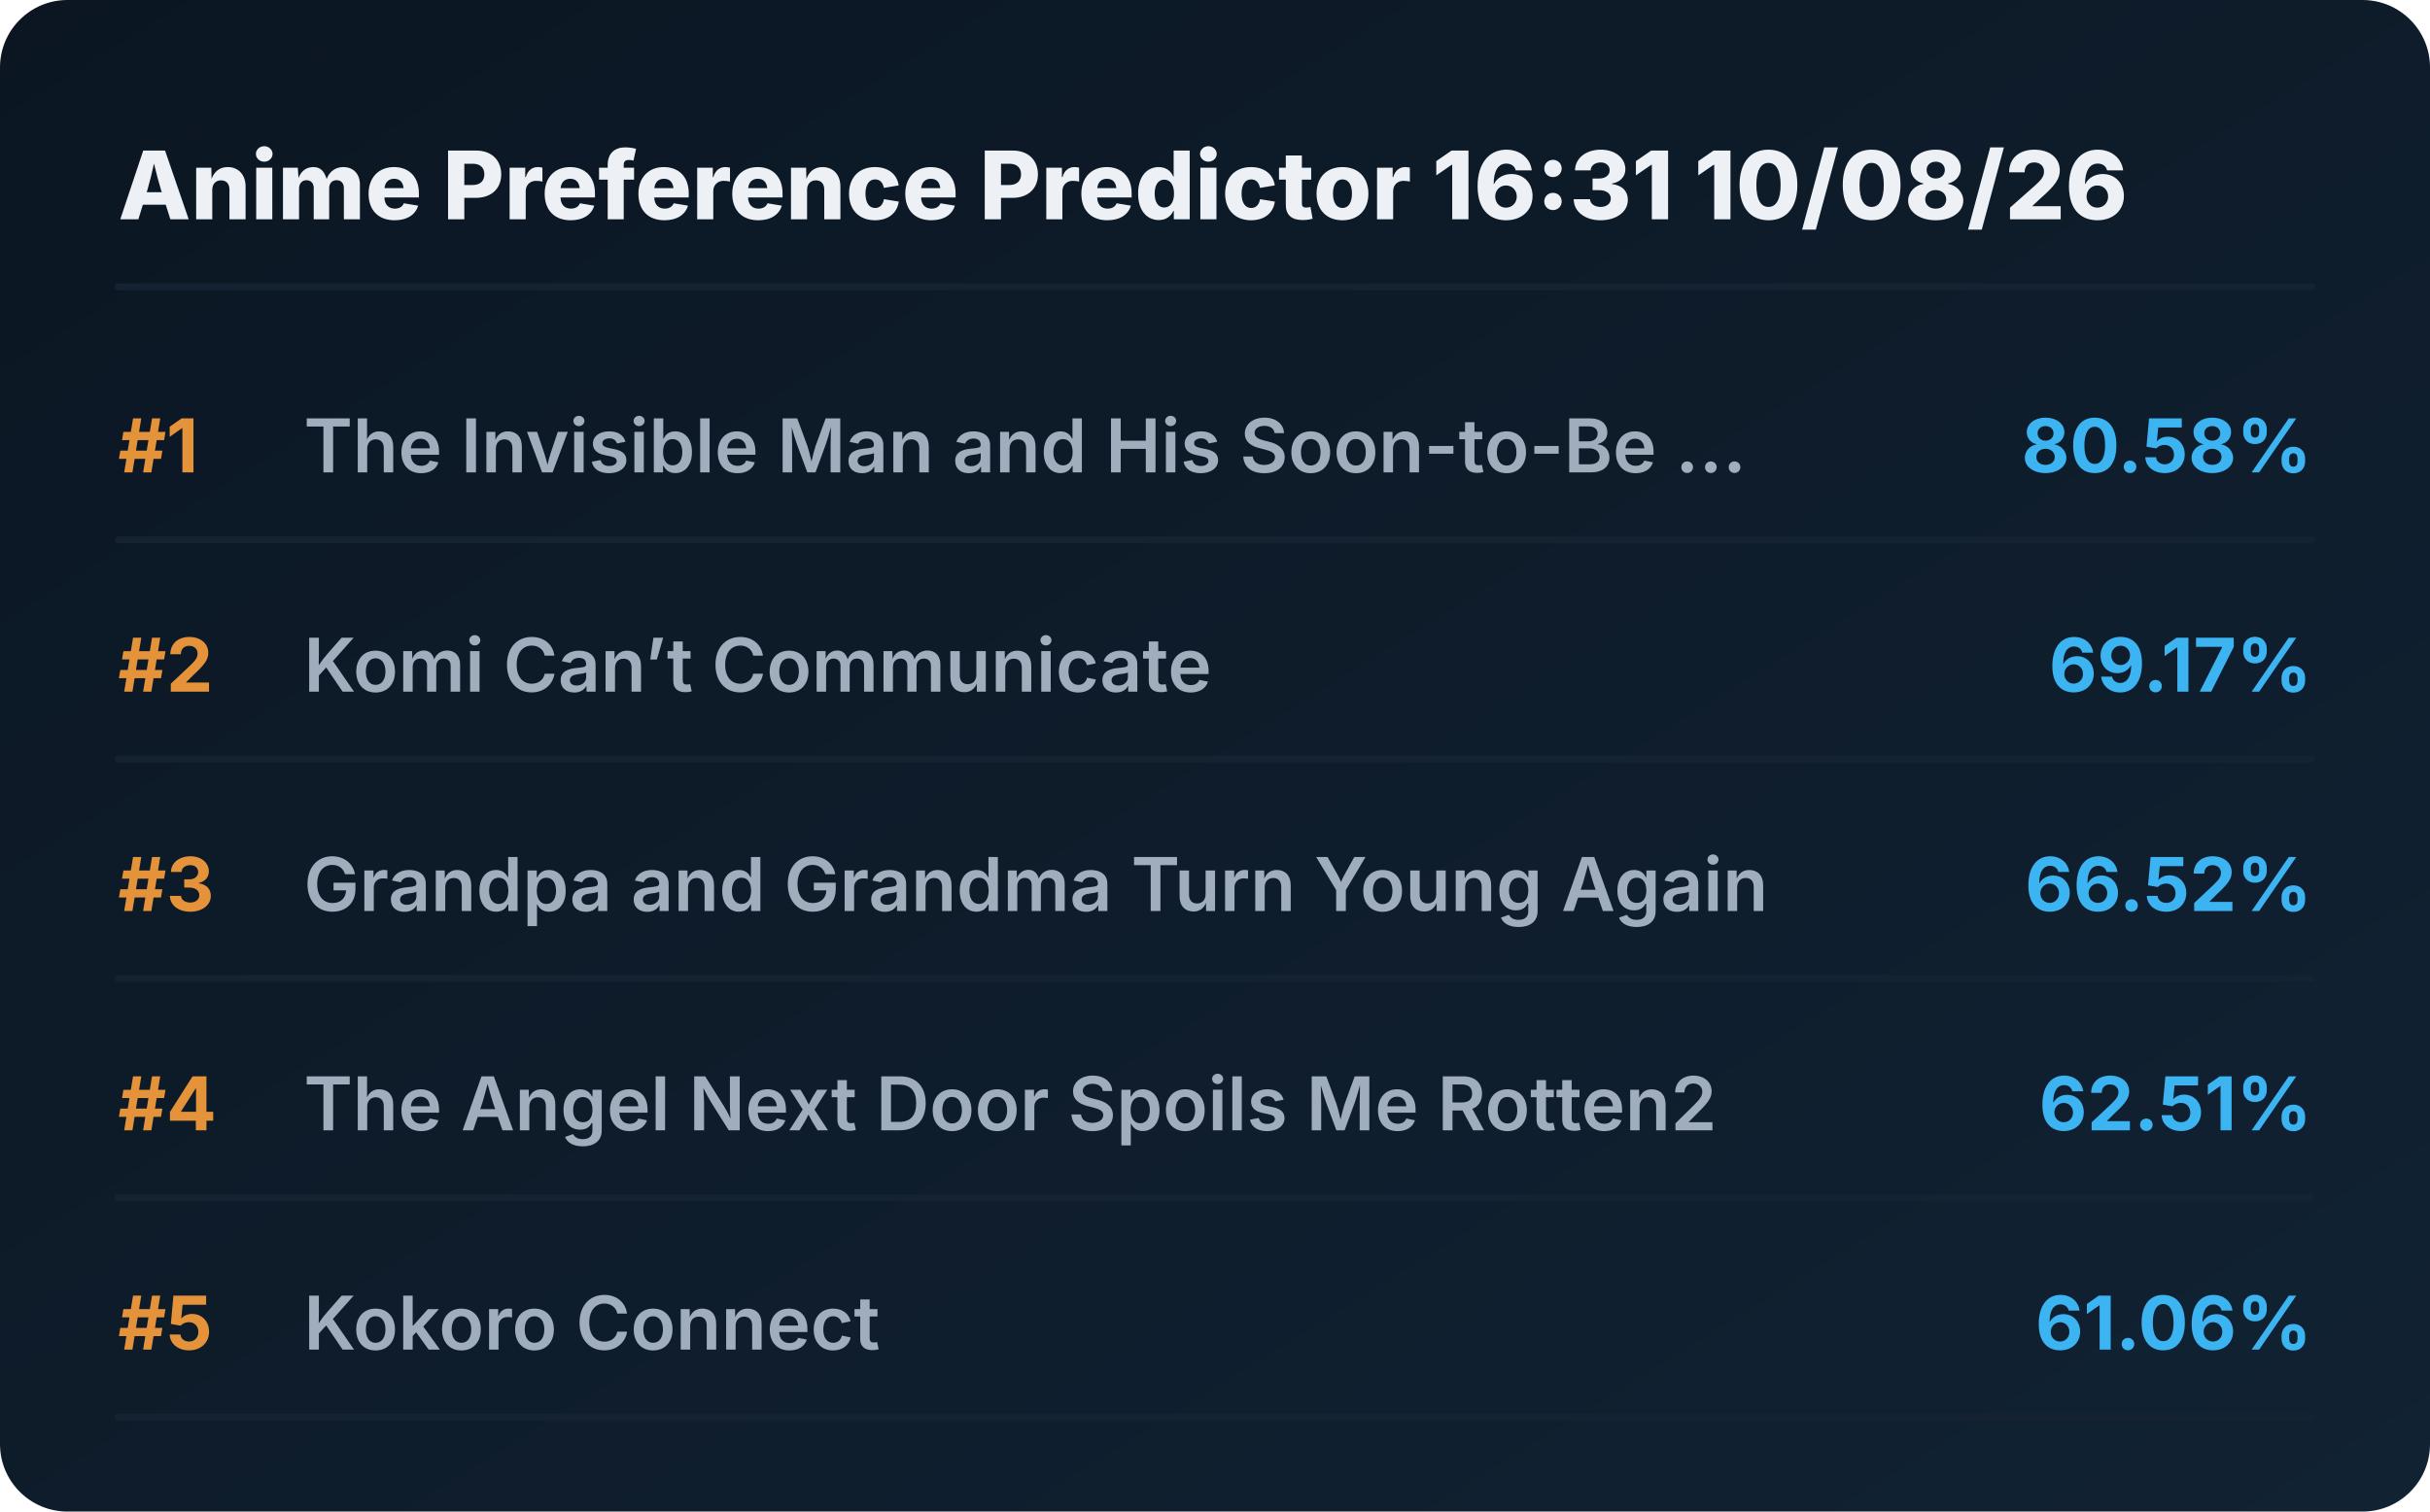
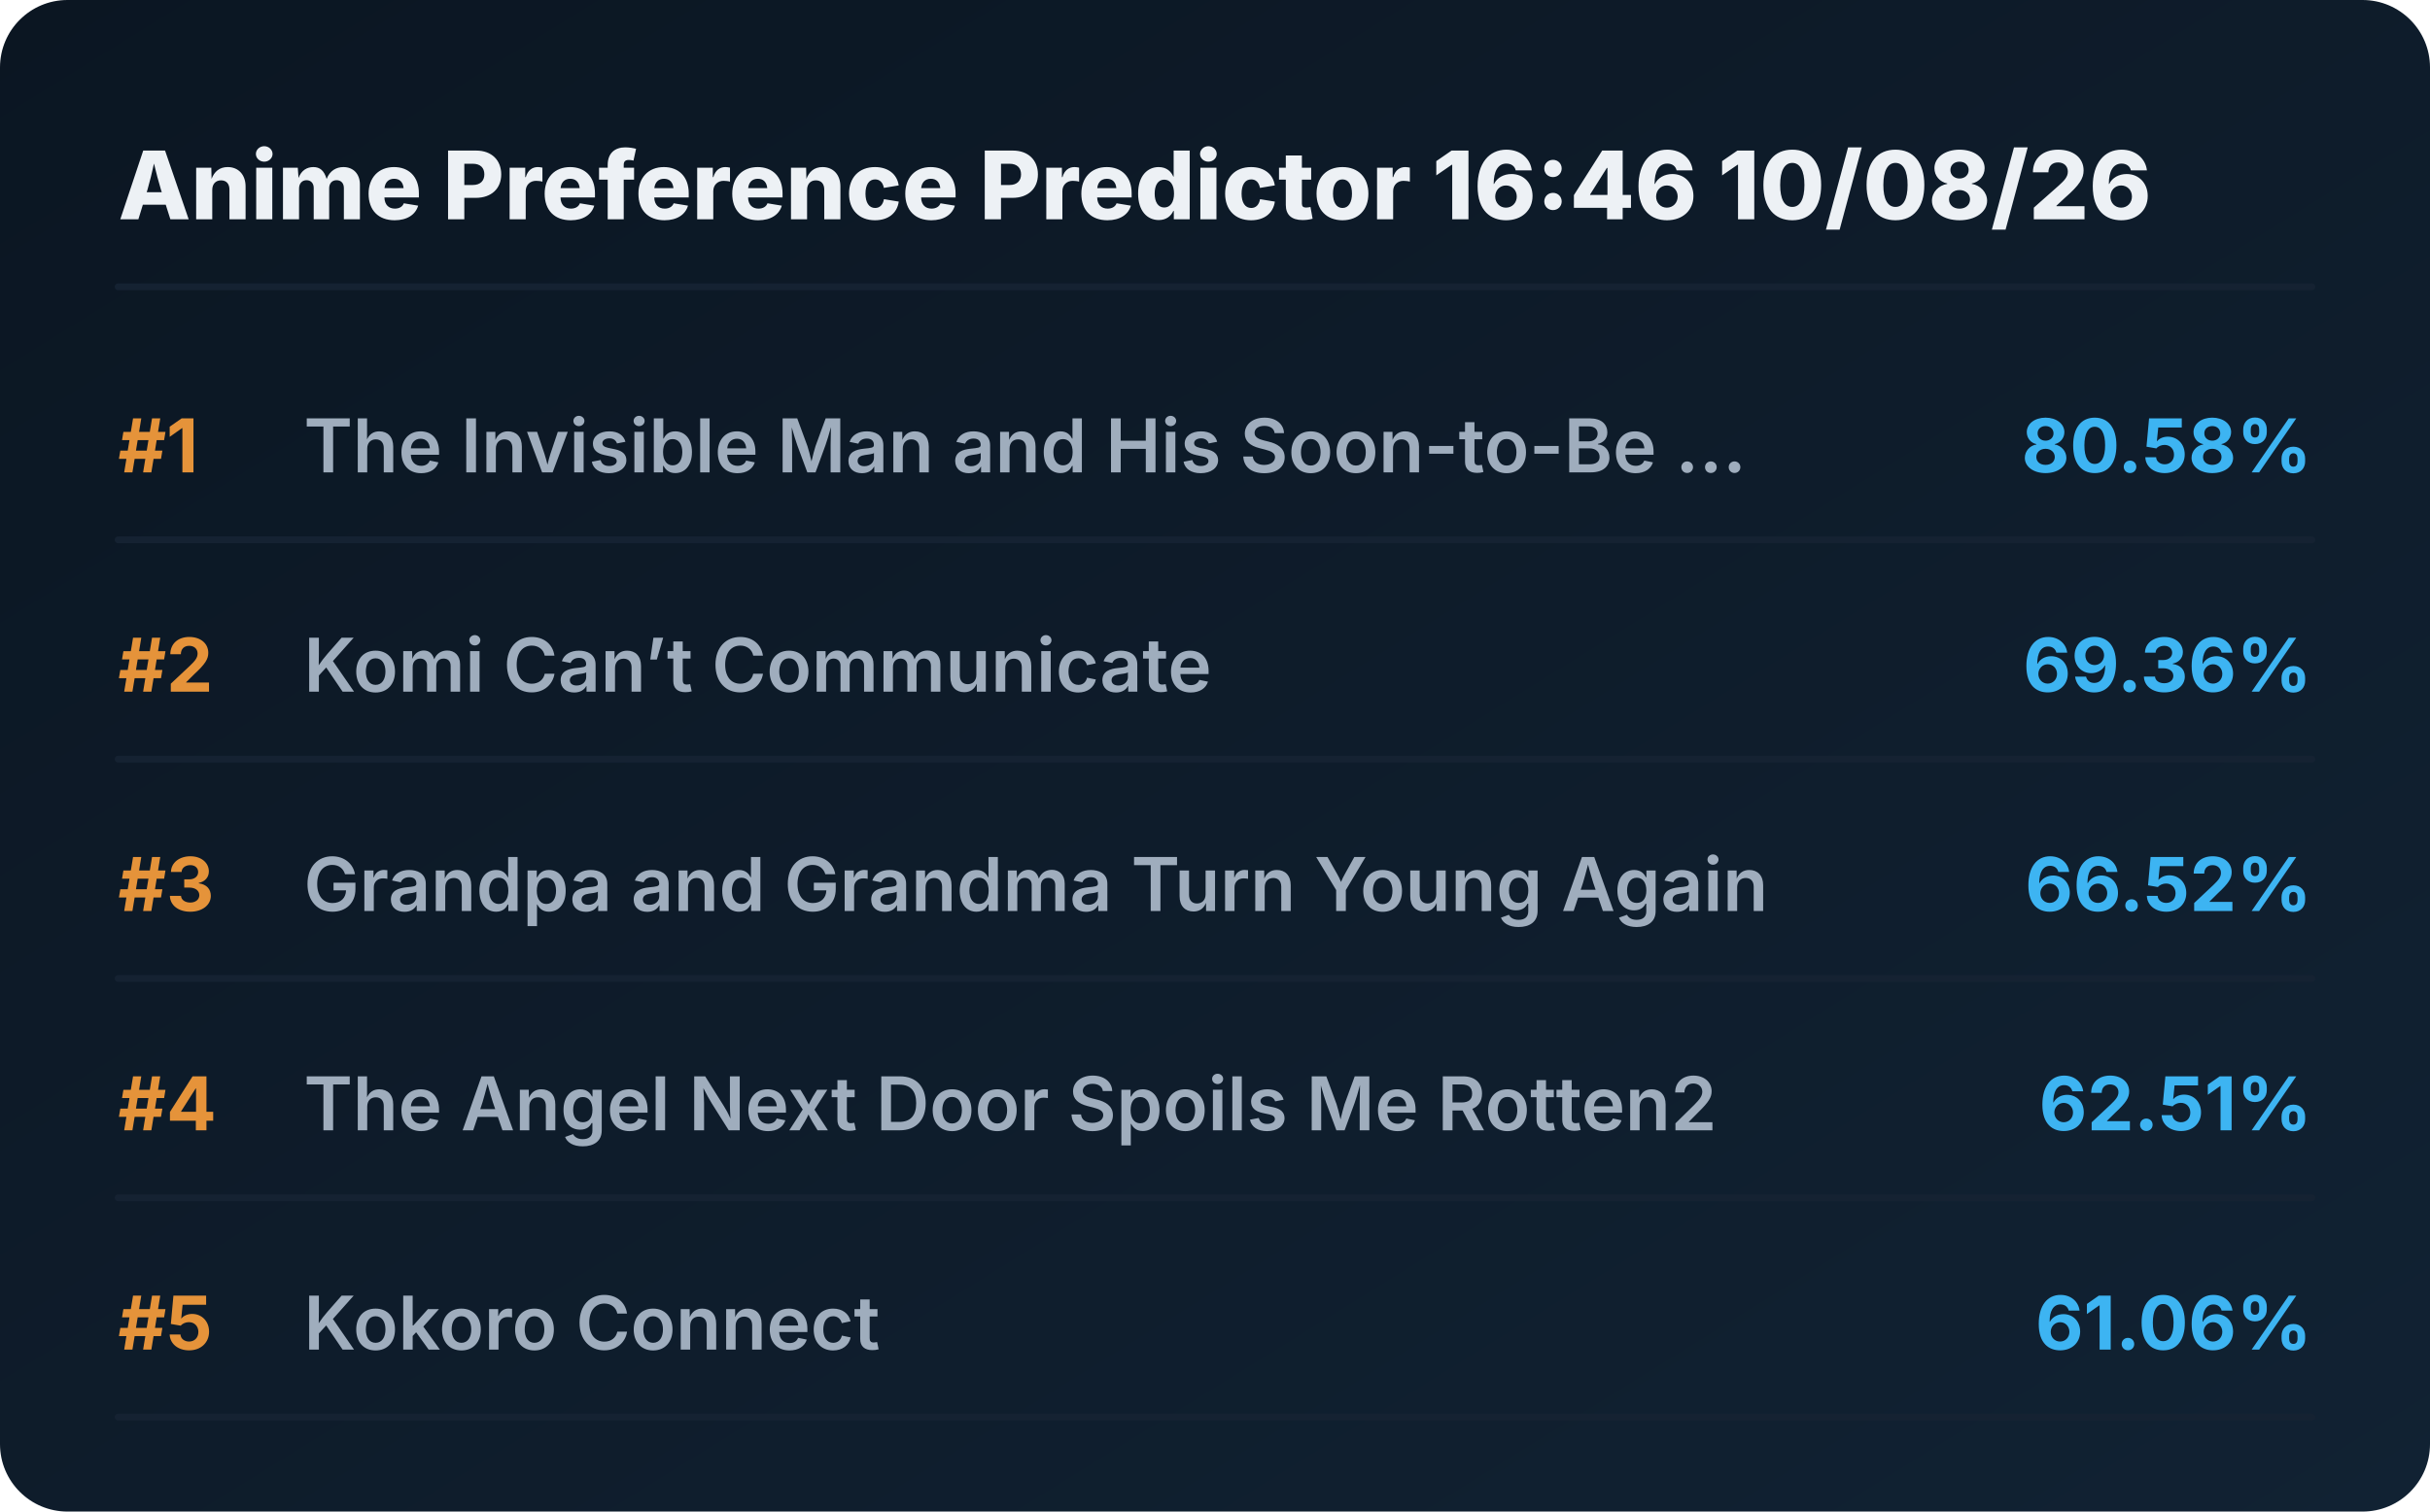
<svg xmlns="http://www.w3.org/2000/svg" viewBox="0 0 720 448" preserveAspectRatio="xMidYMid meet" style="width: 100%; height: auto; max-width: 720px;">
  <defs>
    <linearGradient id="boxGrad" x1="0%" y1="0%" x2="100%" y2="100%">
      <stop offset="0%" stop-color="#0b1622" />
      <stop offset="100%" stop-color="#112233" />
    </linearGradient>
    <clipPath id="titleClip">
      <rect x="90" y="0" width="510" height="100%" />
    </clipPath>
  </defs>
  <style>
    .bg { fill: url(#boxGrad); rx: 20px; }
    .header { font-family: 'Overpass', 'Inter', system-ui, sans-serif; font-weight: 800; font-size: 28px; fill: #edf1f5; }
    .rank { font-family: 'Overpass', 'Inter', system-ui, sans-serif; font-weight: 700; font-size: 22px; fill: #e5933a; }
    .title { font-family: 'Overpass', 'Inter', system-ui, sans-serif; font-weight: 600; font-size: 22px; fill: #9fadbd; }
    .score { font-family: 'Overpass', 'Inter', system-ui, sans-serif; font-weight: 700; font-size: 22px; fill: #3db4f2; }
    .line { stroke: #152232; stroke-width: 2; stroke-linecap: round; }
  </style>
  <rect class="bg" width="720" height="448" />
-   <text x="35" y="65" class="header">Anime Preference Predictor 16:31 10/08/26</text>
+   <text x="35" y="65" class="header">Anime Preference Predictor 16:46 10/08/26</text>
  <line x1="35" y1="85" x2="685" y2="85" class="line" />
  <g transform="translate(0, 0)">
    <text x="35" y="140" class="rank">#1</text>
    <text x="90" y="140" class="title">The Invisible Man and His Soon-to-Be ...</text>
    <text x="685" y="140" class="score" text-anchor="end">80.58%</text>
    <line x1="35" y1="160" x2="685" y2="160" class="line" />
  </g>
  <g transform="translate(0, 65)">
    <text x="35" y="140" class="rank">#2</text>
    <text x="90" y="140" class="title">Komi Can’t Communicate</text>
-     <text x="685" y="140" class="score" text-anchor="end">69.17%</text>
+     <text x="685" y="140" class="score" text-anchor="end">69.36%</text>
    <line x1="35" y1="160" x2="685" y2="160" class="line" />
  </g>
  <g transform="translate(0, 130)">
    <text x="35" y="140" class="rank">#3</text>
    <text x="90" y="140" class="title">Grandpa and Grandma Turn Young Again</text>
    <text x="685" y="140" class="score" text-anchor="end">66.52%</text>
    <line x1="35" y1="160" x2="685" y2="160" class="line" />
  </g>
  <g transform="translate(0, 195)">
    <text x="35" y="140" class="rank">#4</text>
    <text x="90" y="140" class="title">The Angel Next Door Spoils Me Rotten2</text>
    <text x="685" y="140" class="score" text-anchor="end">62.51%</text>
    <line x1="35" y1="160" x2="685" y2="160" class="line" />
  </g>
  <g transform="translate(0, 260)">
    <text x="35" y="140" class="rank">#5</text>
    <text x="90" y="140" class="title">Kokoro Connect</text>
    <text x="685" y="140" class="score" text-anchor="end">61.06%</text>
    <line x1="35" y1="160" x2="685" y2="160" class="line" />
  </g>
</svg>
